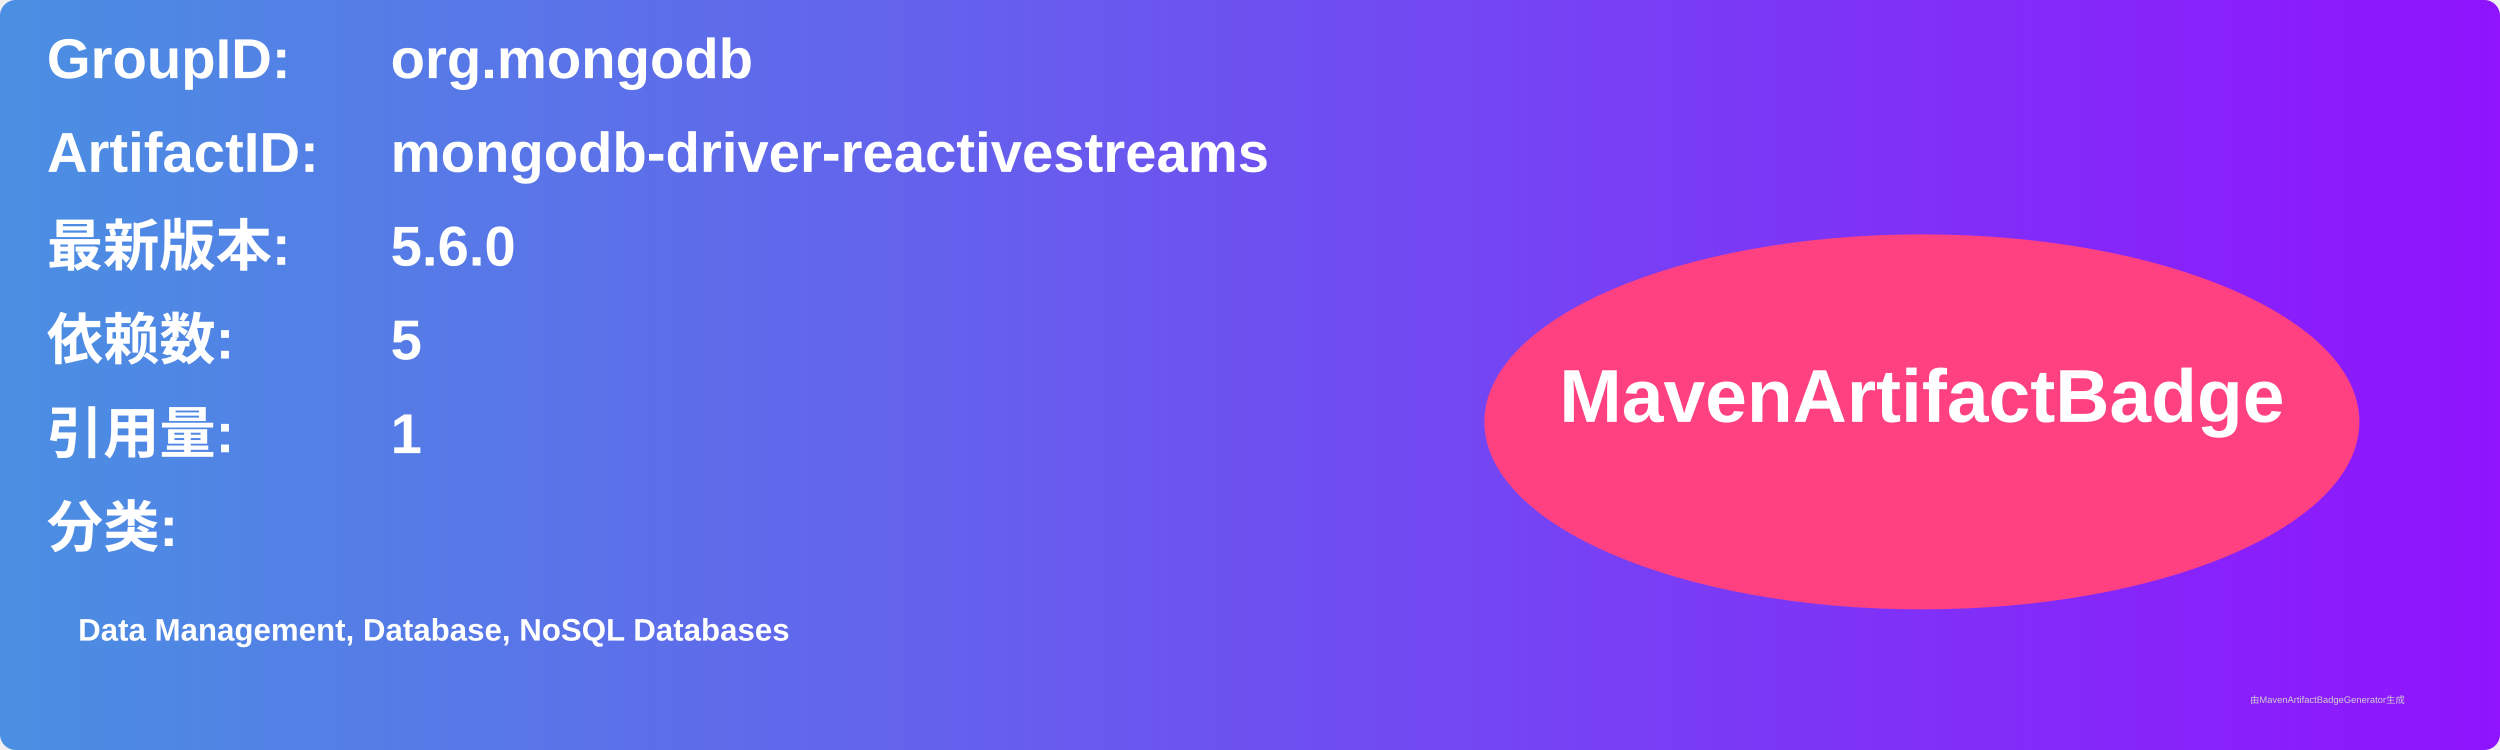
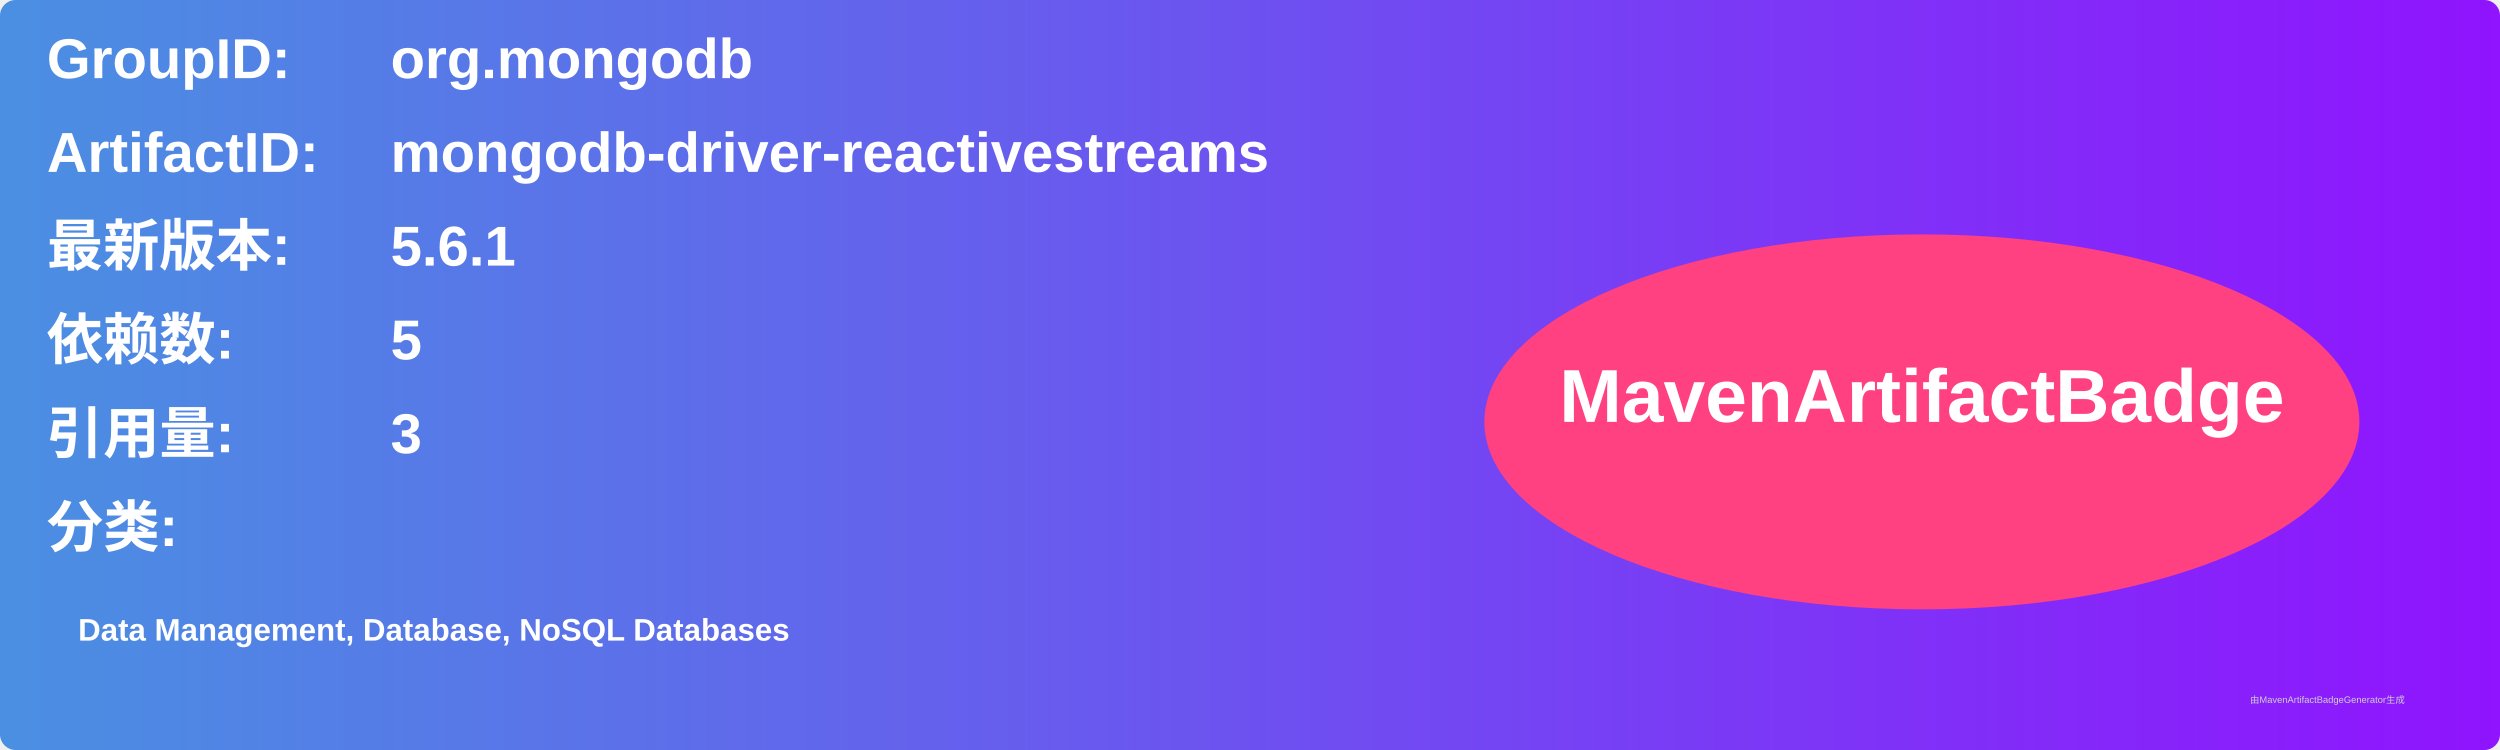
<svg xmlns="http://www.w3.org/2000/svg" width="800" height="240" viewBox="0 0 800 240">
  <linearGradient id="grad" x1="0%" y1="0%" x2="100%" y2="0%">
    <stop offset="0%" stop-color="#4a90e2" />
    <stop offset="100%" stop-color="#9013fe" />
  </linearGradient>
  <rect width="100%" height="100%" rx="5" ry="5" fill="url(#grad)" />
  <g transform="translate(15, 15)">
    <text x="0" y="10" font-family="Arial" font-size="18" fill="white" font-weight="bold" width="260">GroupID:</text>
    <text x="110" y="10" font-family="Arial" font-size="18" fill="white" font-weight="bold" width="460">org.mongodb</text>
    <text x="0" y="40" font-family="Arial" font-size="18" fill="white" font-weight="bold" width="260">ArtifactID:</text>
    <text x="110" y="40" font-family="Arial" font-size="18" fill="white" font-weight="bold" width="460">mongodb-driver-reactivestreams</text>
    <text x="0" y="70" font-family="Arial" font-size="18" fill="white" font-weight="bold">最新版本:</text>
    <text x="110" y="70" font-family="Arial" font-size="18" fill="white" font-weight="bold">
-       <tspan font-weight="bold">5.6.0</tspan>
+       <tspan font-weight="bold">5.6.1</tspan>
    </text>
    <text x="0" y="100" font-family="Arial" font-size="18" fill="white" font-weight="bold">依赖数: </text>
    <text x="110" y="100" font-family="Arial" font-size="18" fill="white">
      <tspan font-weight="bold">5</tspan>
    </text>
    <text x="0" y="130" font-family="Arial" font-size="18" fill="white" font-weight="bold">引用量: </text>
    <text x="110" y="130" font-family="Arial" font-size="18" fill="white">
-       <tspan font-weight="bold">1</tspan>
+       <tspan font-weight="bold">3</tspan>
    </text>
    <text x="0" y="160" font-family="Arial" font-size="18" fill="white" font-weight="bold">分类:</text>
    <text x="10" y="190" font-family="Arial" font-size="10" fill="white">
      <tspan font-weight="bold">Data Management, Database, NoSQL Databases</tspan>
    </text>
    <ellipse cx="600" cy="120" rx="140" ry="60" fill="#ff4081" />
    <text x="600" y="120" text-anchor="middle" font-family="Arial" font-size="24" fill="white" font-weight="bold">MavenArtifactBadge</text>
  </g>
  <text x="720" y="225" font-family="Arial" font-size="3" fill="#d0d0d0">由MavenArtifactBadgeGenerator生成</text>
</svg>
